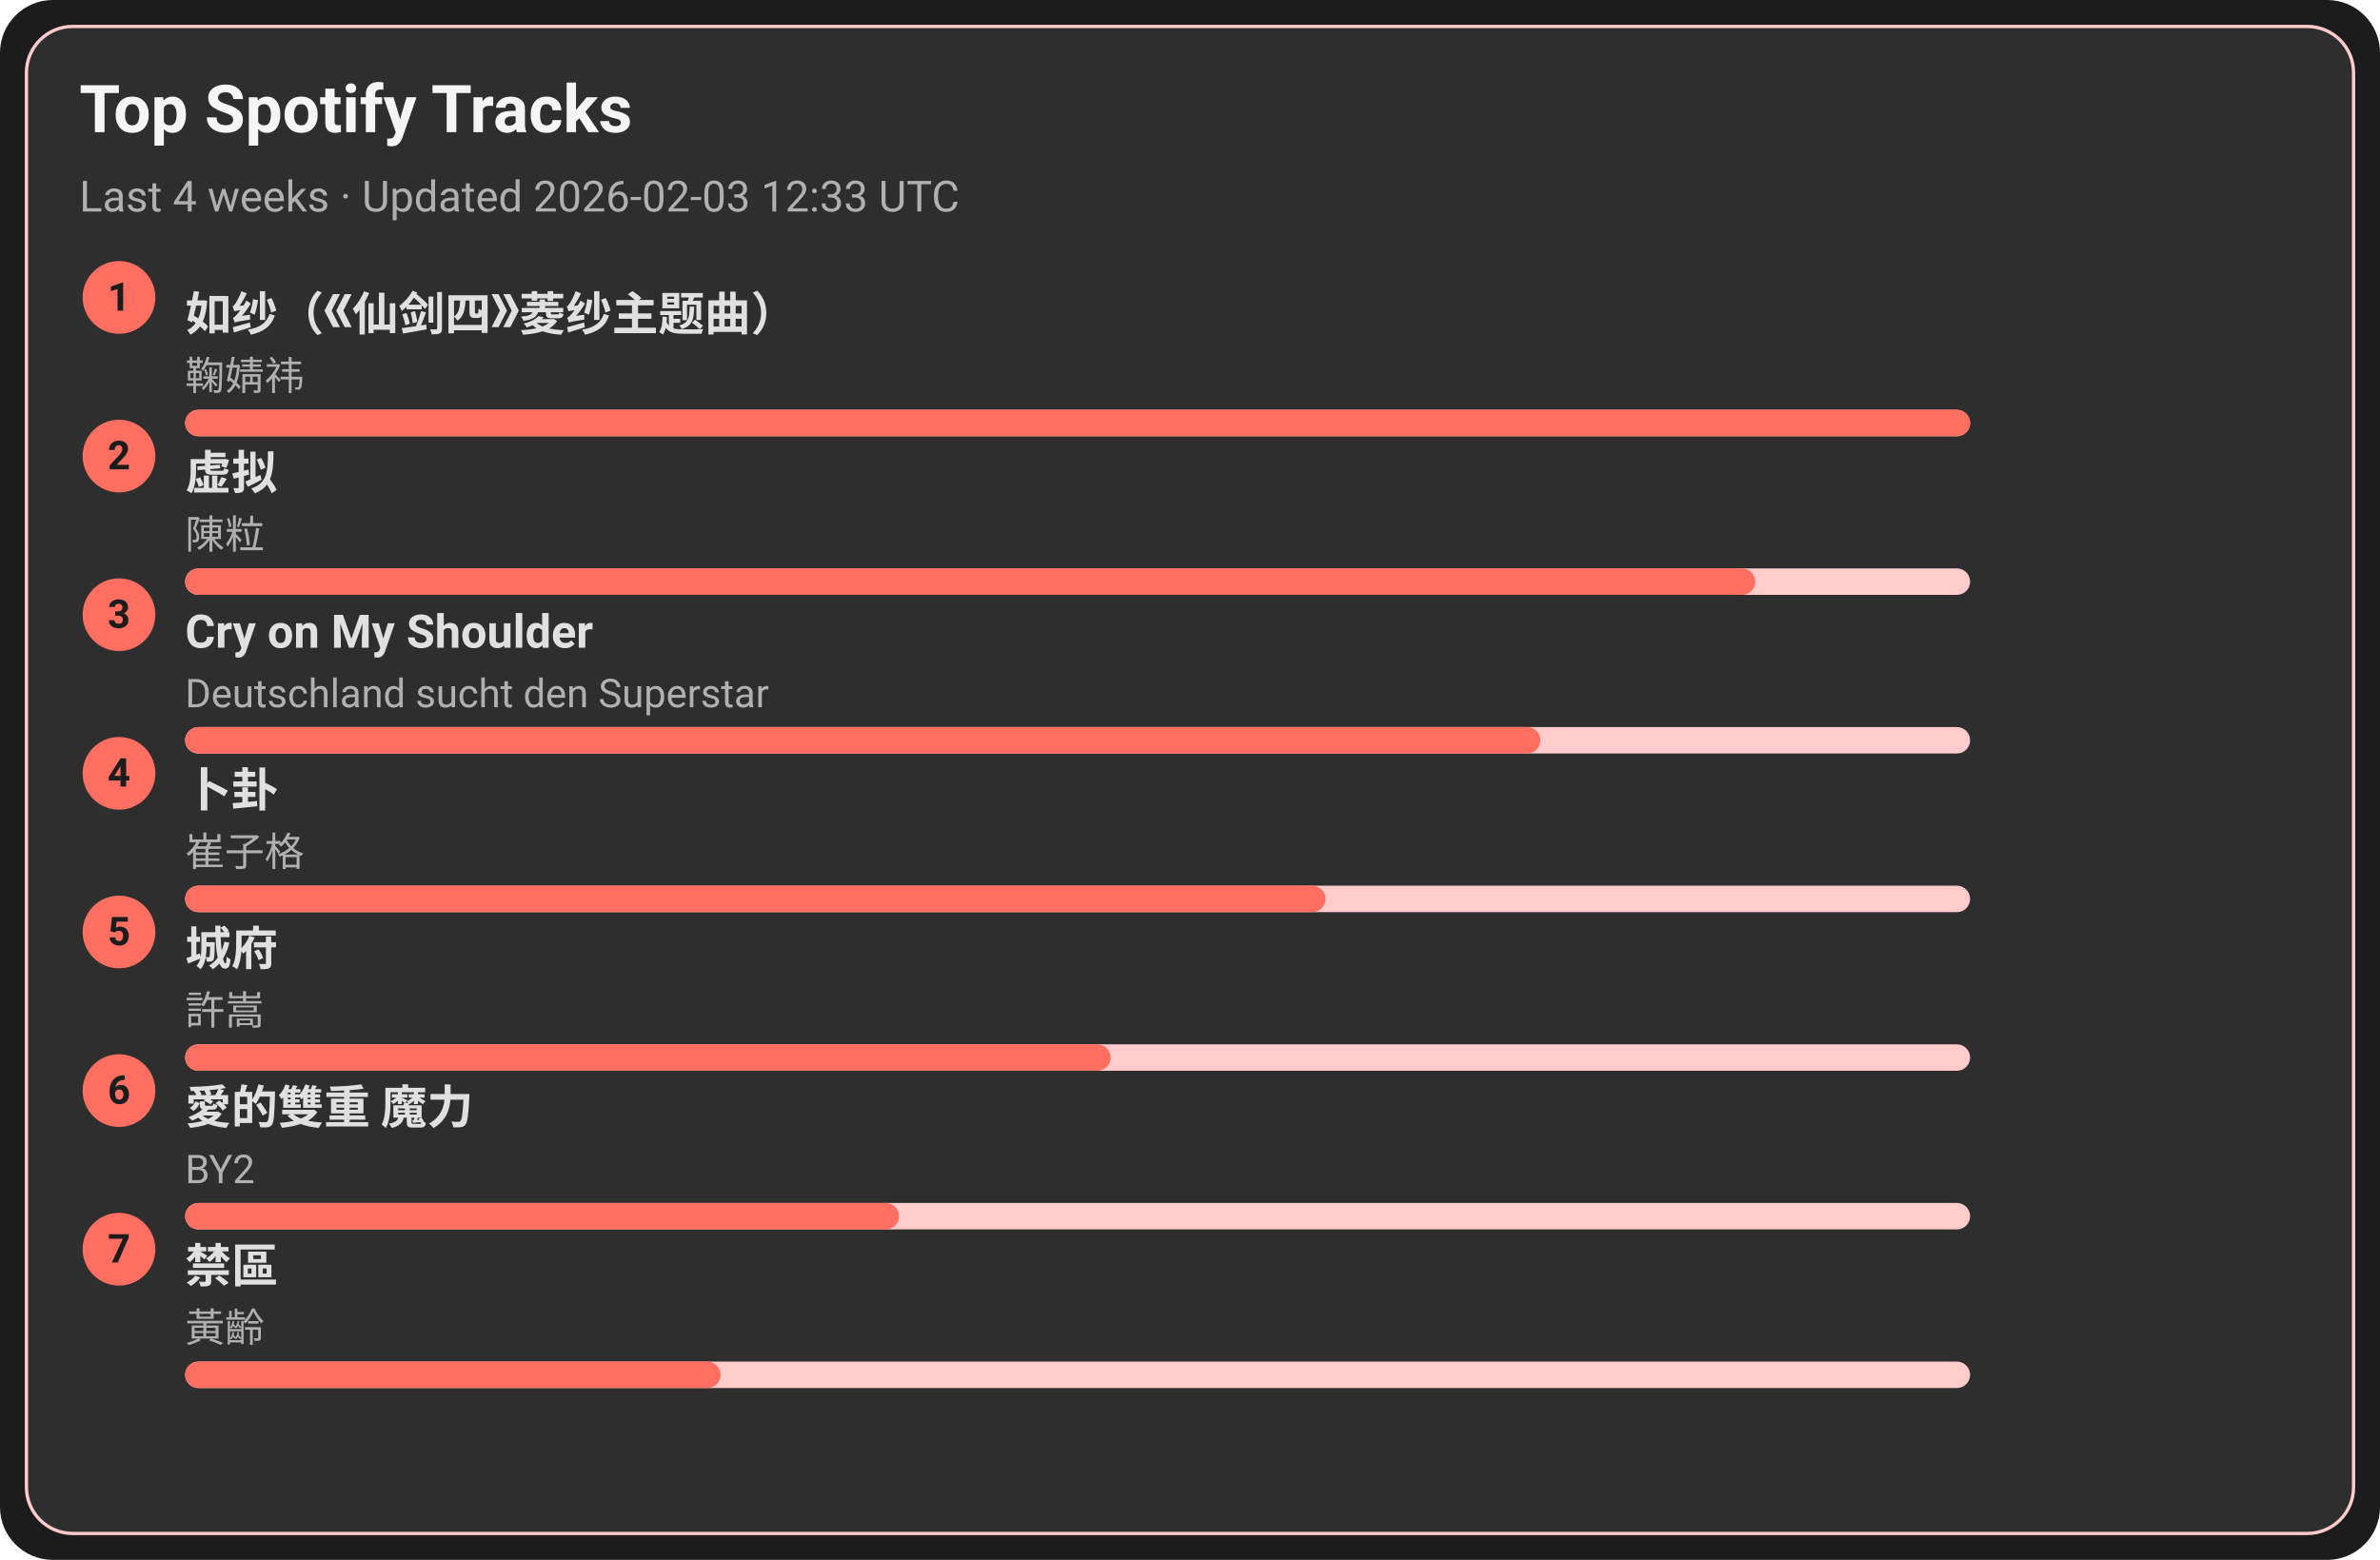
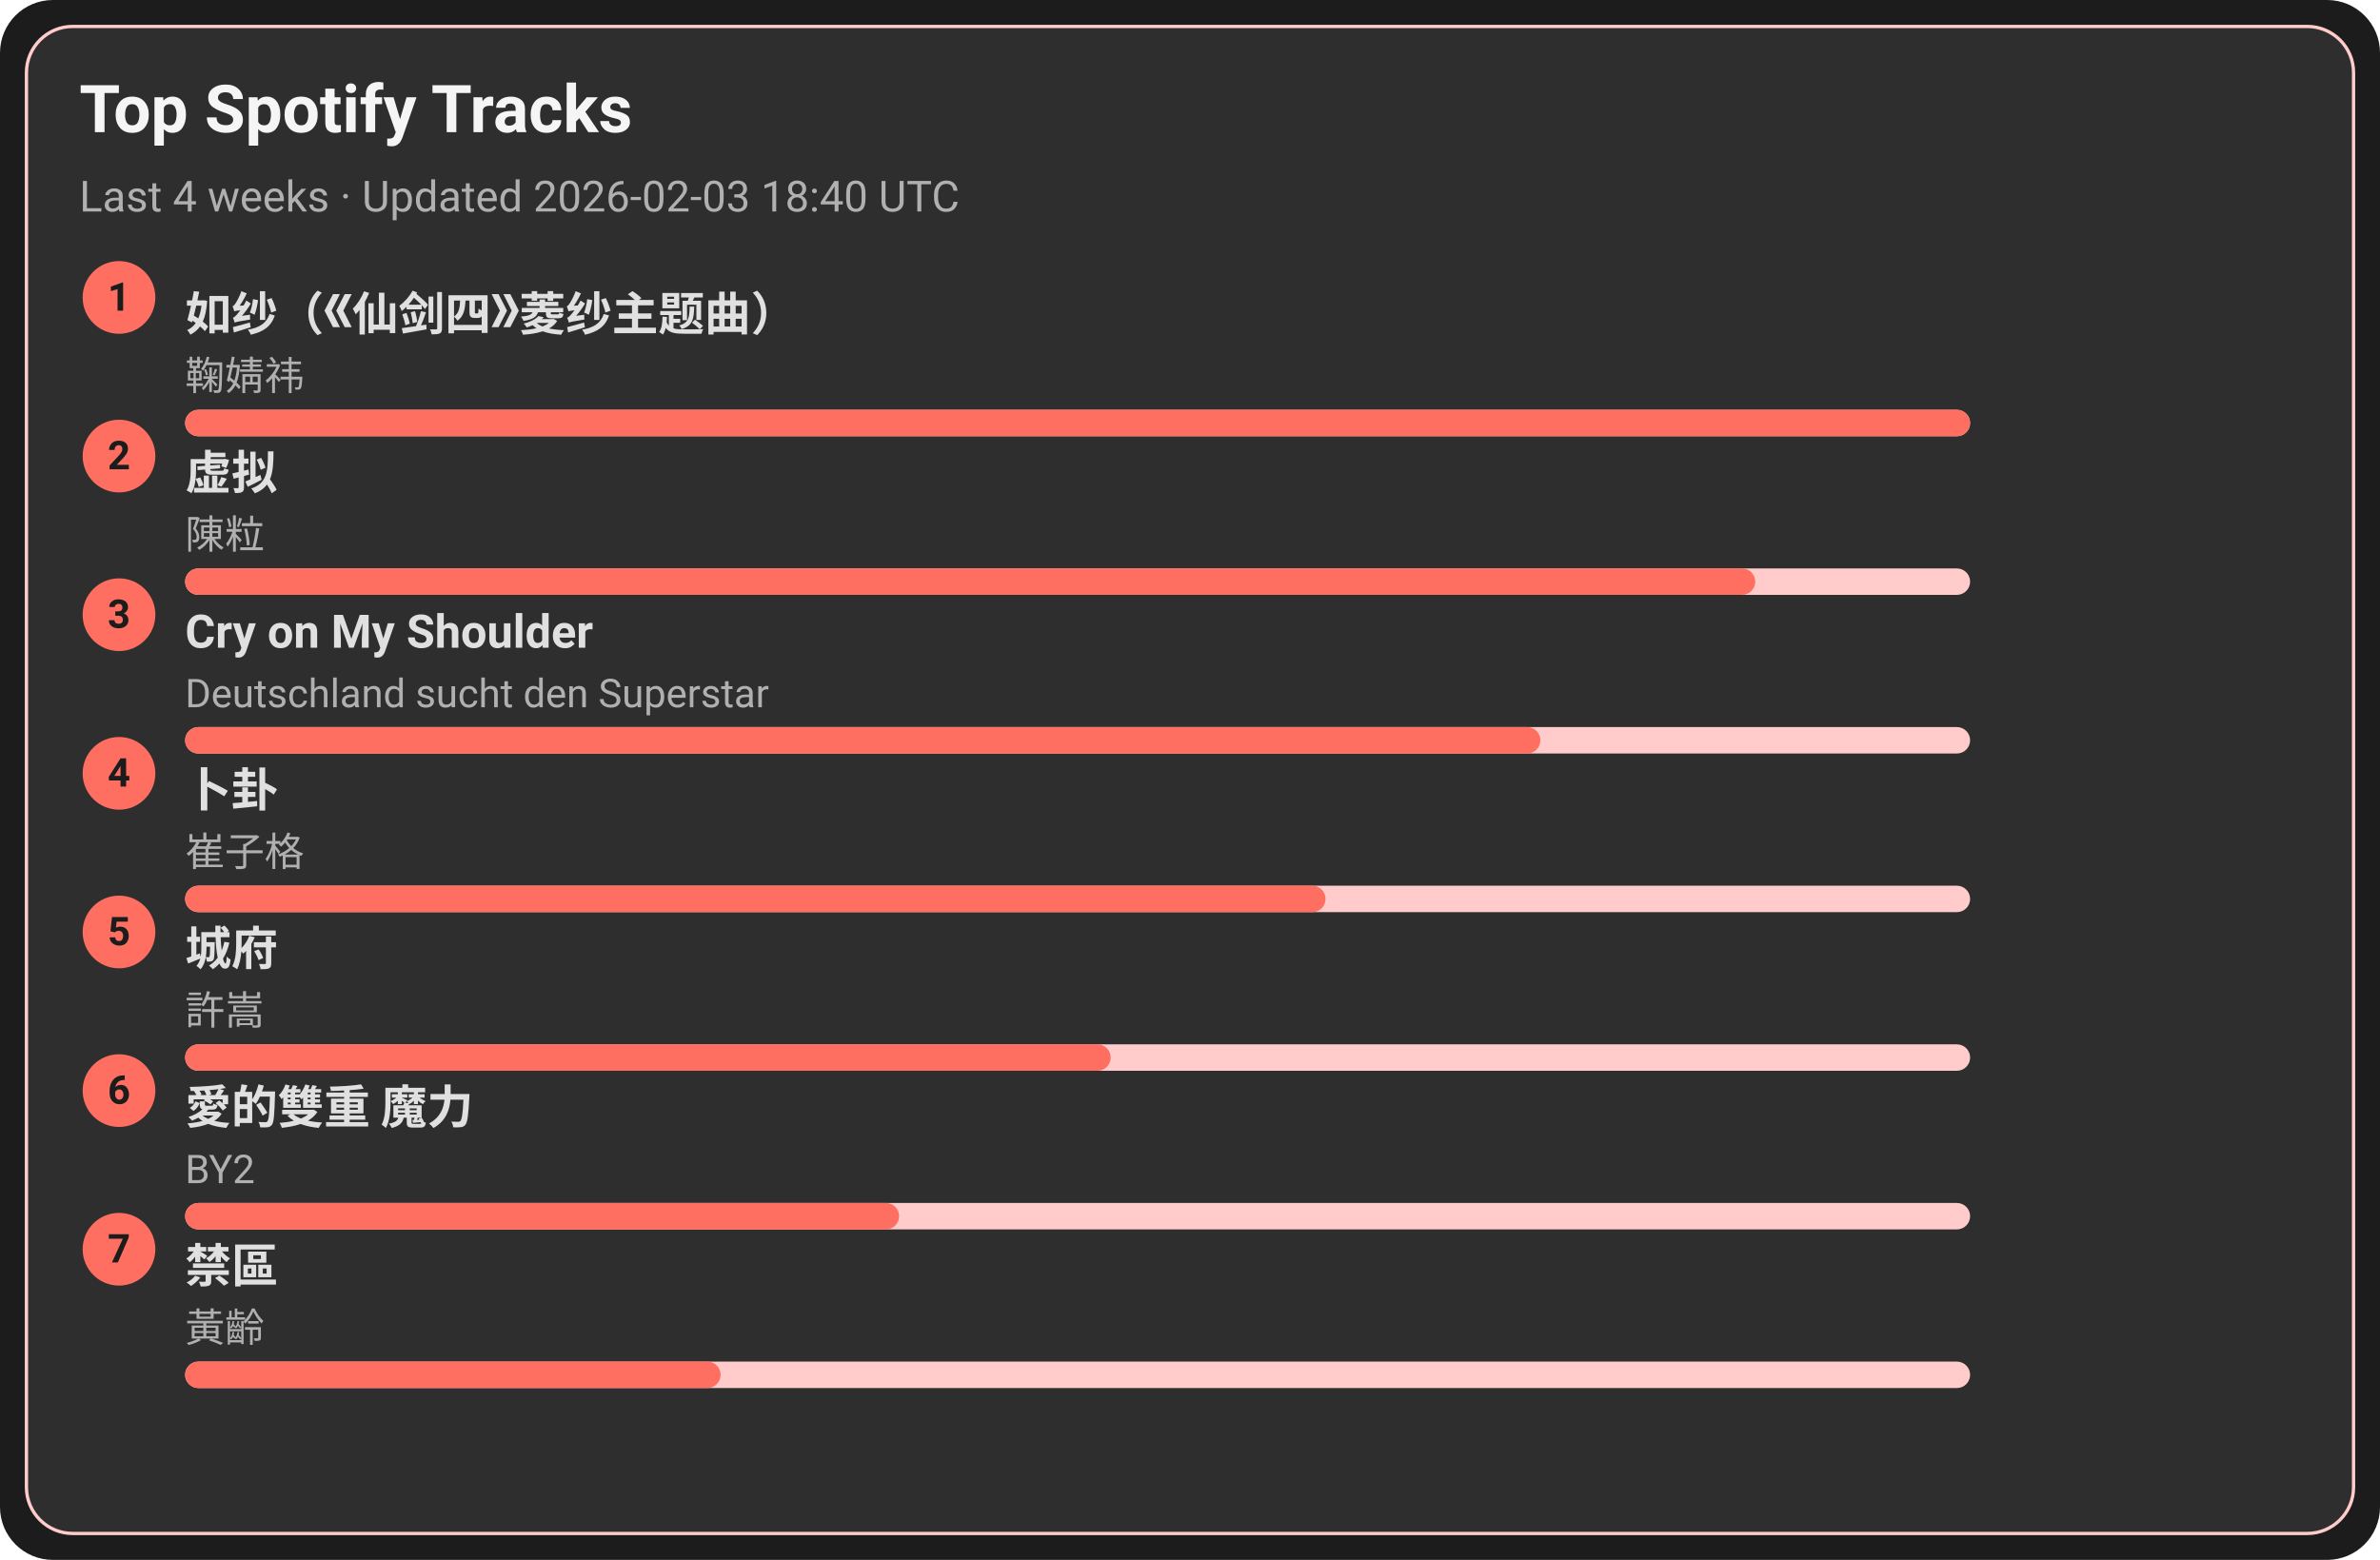
<svg xmlns="http://www.w3.org/2000/svg" width="720" height="472" viewBox="0 0 720 472">
  <style>text{font-family:-apple-system,BlinkMacSystemFont,Segoe UI,Roboto,Ubuntu,Helvetica Neue,Arial,Noto Sans,sans-serif}</style>
  <rect width="720" height="472" rx="16" fill="#1c1c1c" />
  <rect x="8" y="8" width="704" height="456" rx="14" fill="#2e2e2e" stroke="#ffcccb" />
  <text x="24" y="40" font-size="20" fill="#f5f5f5" font-weight="600">Top Spotify Tracks</text>
-   <text x="24" y="64" font-size="13" fill="#b0b0b0">Last 4 weeks · Updated 2026-02-03 12:33 UTC</text>
+   <text x="24" y="64" font-size="13" fill="#b0b0b0">Last 4 weeks · Updated 2026-02-03 18:40 UTC</text>
  <circle cx="36" cy="90" r="11" fill="#ff6f61" />
  <text x="36" y="94" text-anchor="middle" font-size="12" fill="#1c1c1c" font-weight="700">1</text>
  <a href="https://open.spotify.com/track/69FUNgvEVkNbHq43lgvdme" target="_blank" rel="noopener noreferrer">
    <text x="56" y="100" font-size="14" fill="#e0e0e0" font-weight="600">如纱（《仙剑四》菱纱主题曲）</text>
  </a>
  <text x="56" y="118" font-size="12" fill="#b0b0b0">鞠婧祎</text>
  <rect x="56" y="124" width="540" height="8" rx="4" fill="#ffcccb" />
  <rect x="56" y="124" width="540" height="8" rx="4" fill="#ff6f61" />
  <circle cx="36" cy="138" r="11" fill="#ff6f61" />
  <text x="36" y="142" text-anchor="middle" font-size="12" fill="#1c1c1c" font-weight="700">2</text>
  <a href="https://open.spotify.com/track/5l9sg05BhpfsdLfRvjGsAf" target="_blank" rel="noopener noreferrer">
    <text x="56" y="148" font-size="14" fill="#e0e0e0" font-weight="600">虚拟</text>
  </a>
  <text x="56" y="166" font-size="12" fill="#b0b0b0">陳粒</text>
  <rect x="56" y="172" width="540" height="8" rx="4" fill="#ffcccb" />
  <rect x="56" y="172" width="475" height="8" rx="4" fill="#ff6f61" />
  <circle cx="36" cy="186" r="11" fill="#ff6f61" />
  <text x="36" y="190" text-anchor="middle" font-size="12" fill="#1c1c1c" font-weight="700">3</text>
  <a href="https://open.spotify.com/track/6usmG2MoD0C0Lc2pNgCVWV" target="_blank" rel="noopener noreferrer">
    <text x="56" y="196" font-size="14" fill="#e0e0e0" font-weight="600">Cry on My Shoulder</text>
  </a>
  <text x="56" y="214" font-size="12" fill="#b0b0b0">Deutschland sucht den Superstar</text>
  <rect x="56" y="220" width="540" height="8" rx="4" fill="#ffcccb" />
  <rect x="56" y="220" width="410" height="8" rx="4" fill="#ff6f61" />
  <circle cx="36" cy="234" r="11" fill="#ff6f61" />
  <text x="36" y="238" text-anchor="middle" font-size="12" fill="#1c1c1c" font-weight="700">4</text>
  <a href="https://open.spotify.com/track/4ToeYifpQaikbYa7krOD6s" target="_blank" rel="noopener noreferrer">
    <text x="56" y="244" font-size="14" fill="#e0e0e0" font-weight="600">卜卦</text>
  </a>
  <text x="56" y="262" font-size="12" fill="#b0b0b0">崔子格</text>
  <rect x="56" y="268" width="540" height="8" rx="4" fill="#ffcccb" />
  <rect x="56" y="268" width="345" height="8" rx="4" fill="#ff6f61" />
  <circle cx="36" cy="282" r="11" fill="#ff6f61" />
  <text x="36" y="286" text-anchor="middle" font-size="12" fill="#1c1c1c" font-weight="700">5</text>
  <a href="https://open.spotify.com/track/4AmlSf7hye0QVpnHCcEoEw" target="_blank" rel="noopener noreferrer">
    <text x="56" y="292" font-size="14" fill="#e0e0e0" font-weight="600">城府</text>
  </a>
  <text x="56" y="310" font-size="12" fill="#b0b0b0">許嵩</text>
  <rect x="56" y="316" width="540" height="8" rx="4" fill="#ffcccb" />
  <rect x="56" y="316" width="280" height="8" rx="4" fill="#ff6f61" />
  <circle cx="36" cy="330" r="11" fill="#ff6f61" />
  <text x="36" y="334" text-anchor="middle" font-size="12" fill="#1c1c1c" font-weight="700">6</text>
  <a href="https://open.spotify.com/track/0yYmS4k3R0TTdDhvOBxRVp" target="_blank" rel="noopener noreferrer">
    <text x="56" y="340" font-size="14" fill="#e0e0e0" font-weight="600">愛的雙重 魔力</text>
  </a>
  <text x="56" y="358" font-size="12" fill="#b0b0b0">BY2</text>
  <rect x="56" y="364" width="540" height="8" rx="4" fill="#ffcccb" />
  <rect x="56" y="364" width="216" height="8" rx="4" fill="#ff6f61" />
  <circle cx="36" cy="378" r="11" fill="#ff6f61" />
  <text x="36" y="382" text-anchor="middle" font-size="12" fill="#1c1c1c" font-weight="700">7</text>
  <a href="https://open.spotify.com/track/5HAMeMgu9hGL5a8ZwNz6cp" target="_blank" rel="noopener noreferrer">
    <text x="56" y="388" font-size="14" fill="#e0e0e0" font-weight="600">禁區</text>
  </a>
  <text x="56" y="406" font-size="12" fill="#b0b0b0">黃齡</text>
  <rect x="56" y="412" width="540" height="8" rx="4" fill="#ffcccb" />
  <rect x="56" y="412" width="162" height="8" rx="4" fill="#ff6f61" />
</svg>
